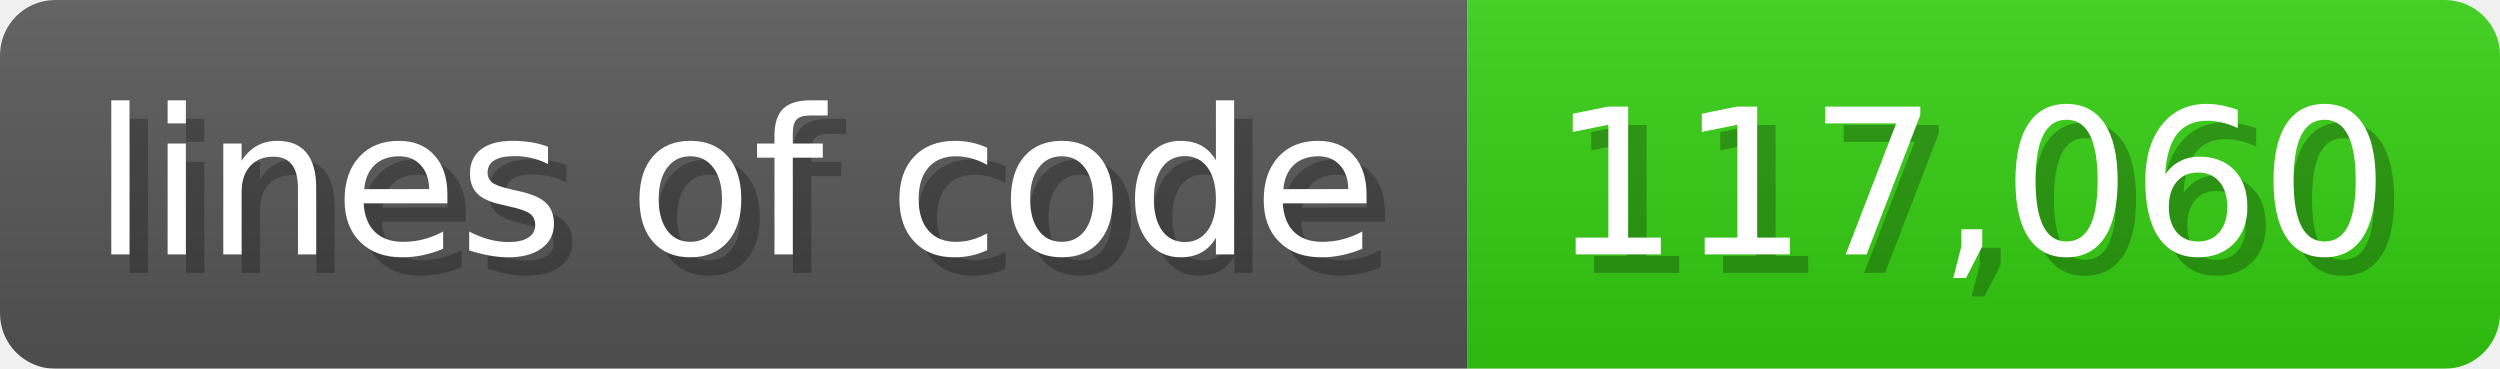
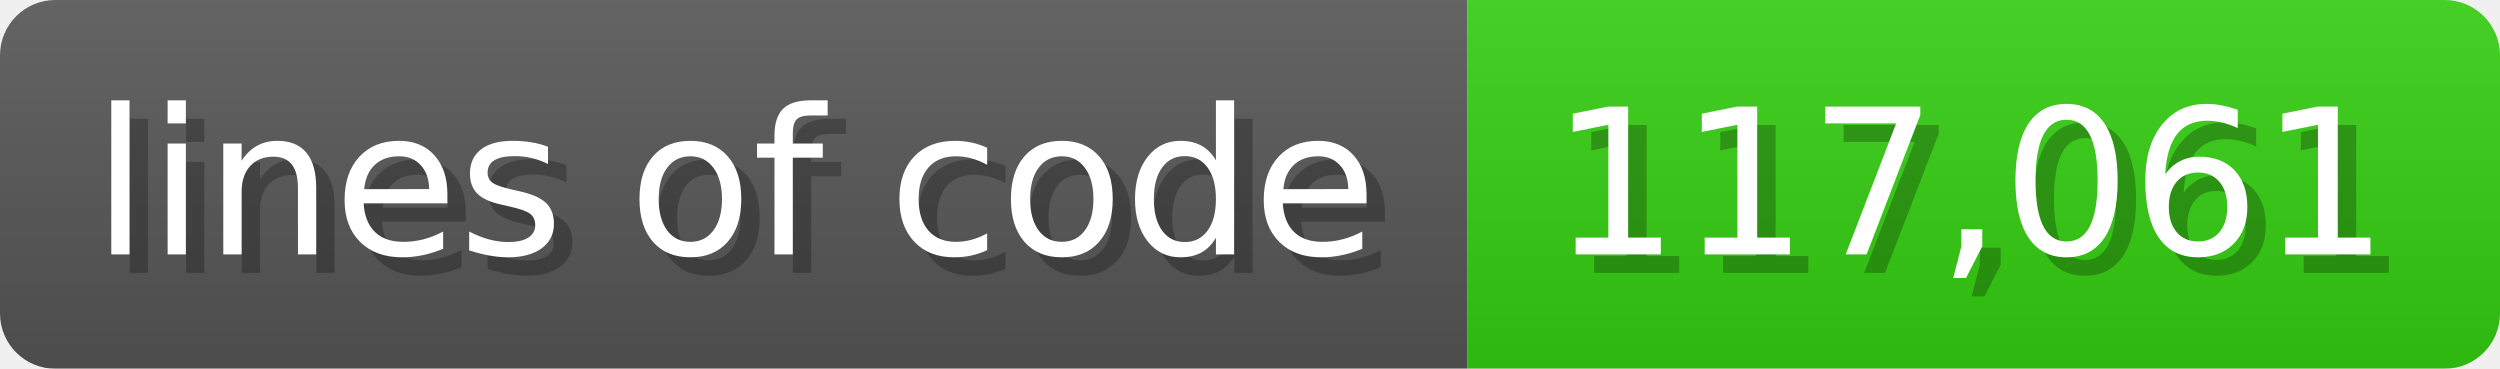
<svg xmlns="http://www.w3.org/2000/svg" width="135.6" height="20" viewBox="0 0 1356 200">
  <linearGradient id="a" x2="0" y2="100%">
    <stop offset="0" stop-opacity=".1" stop-color="#EEE" />
    <stop offset="1" stop-opacity=".1" />
  </linearGradient>
  <mask id="m">
    <rect width="1356" height="200" rx="30" fill="#FFF" />
  </mask>
  <g mask="url(#m)">
    <rect width="796" height="200" fill="#555" />
    <rect width="560" height="200" fill="#3C1" x="796" />
    <rect width="1356" height="200" fill="url(#a)" />
  </g>
  <g fill="#fff" text-anchor="start" font-family="Verdana,DejaVu Sans,sans-serif" font-size="110">
    <text x="60" y="148" textLength="696" fill="#000" opacity="0.25">lines of code</text>
    <text x="50" y="138" textLength="696">lines of code</text>
-     <text x="851" y="148" textLength="460" fill="#000" opacity="0.25">117,060</text>
-     <text x="841" y="138" textLength="460">117,060</text>
+     <text x="851" y="148" textLength="460" fill="#000" opacity="0.25">117,061</text>
+     <text x="841" y="138" textLength="460">117,061</text>
  </g>
</svg>
